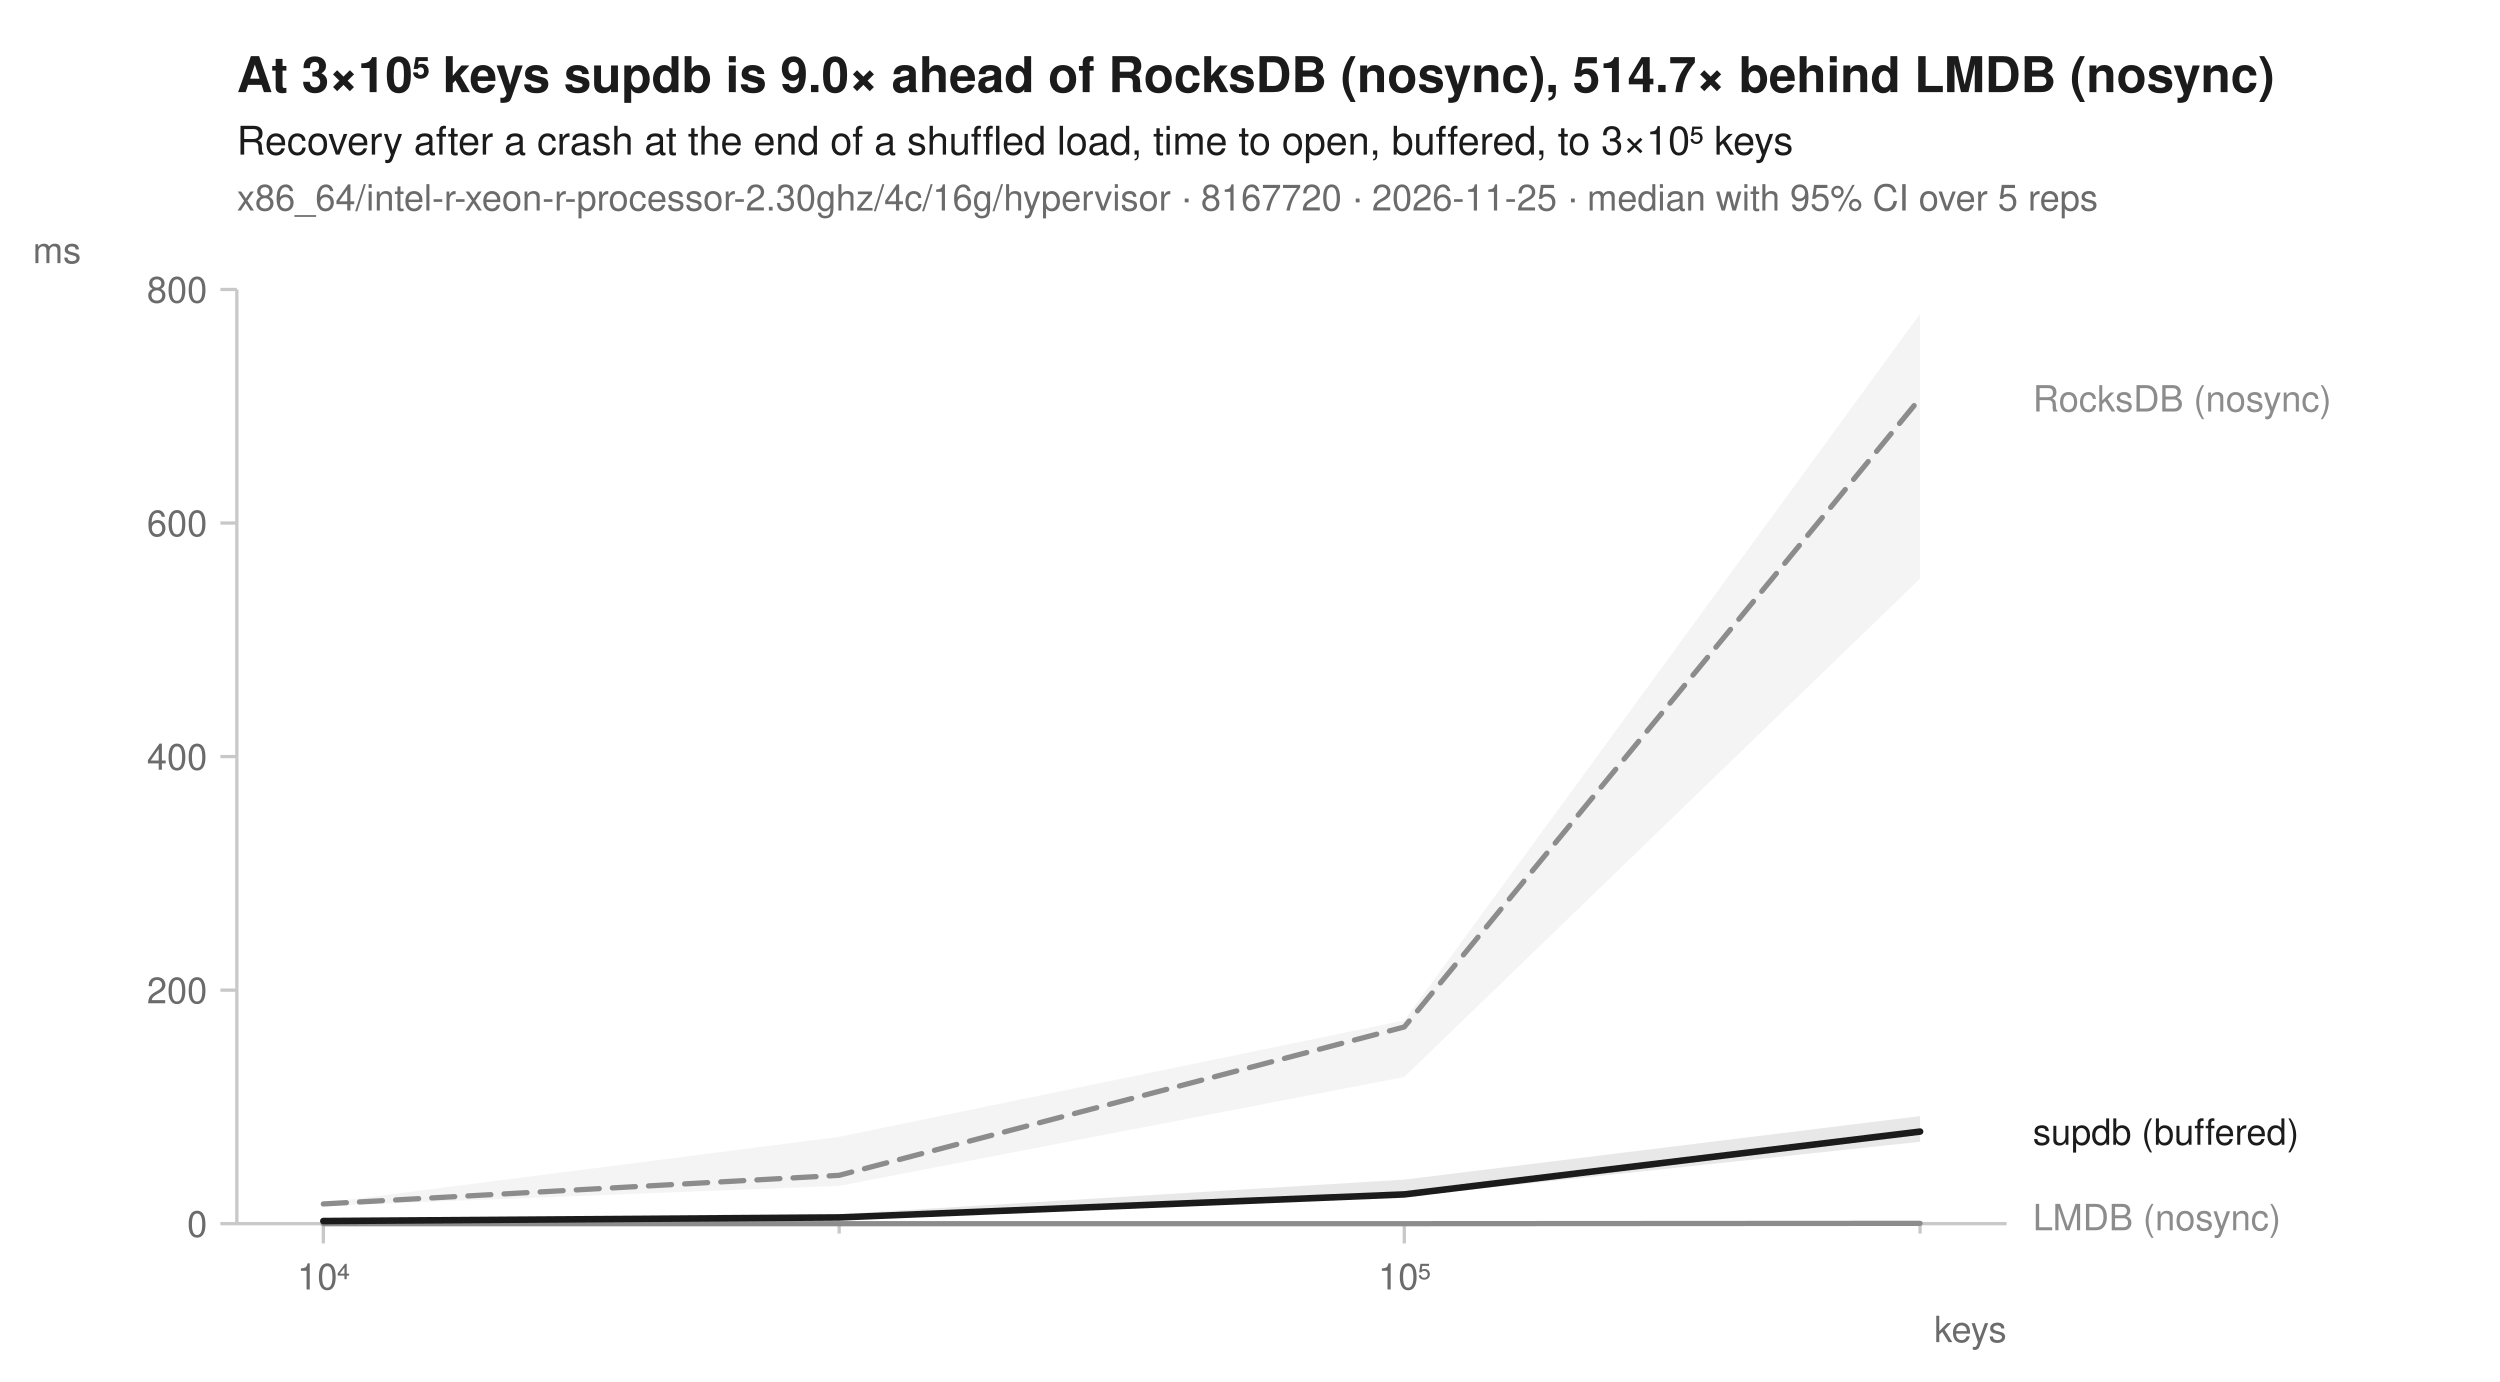
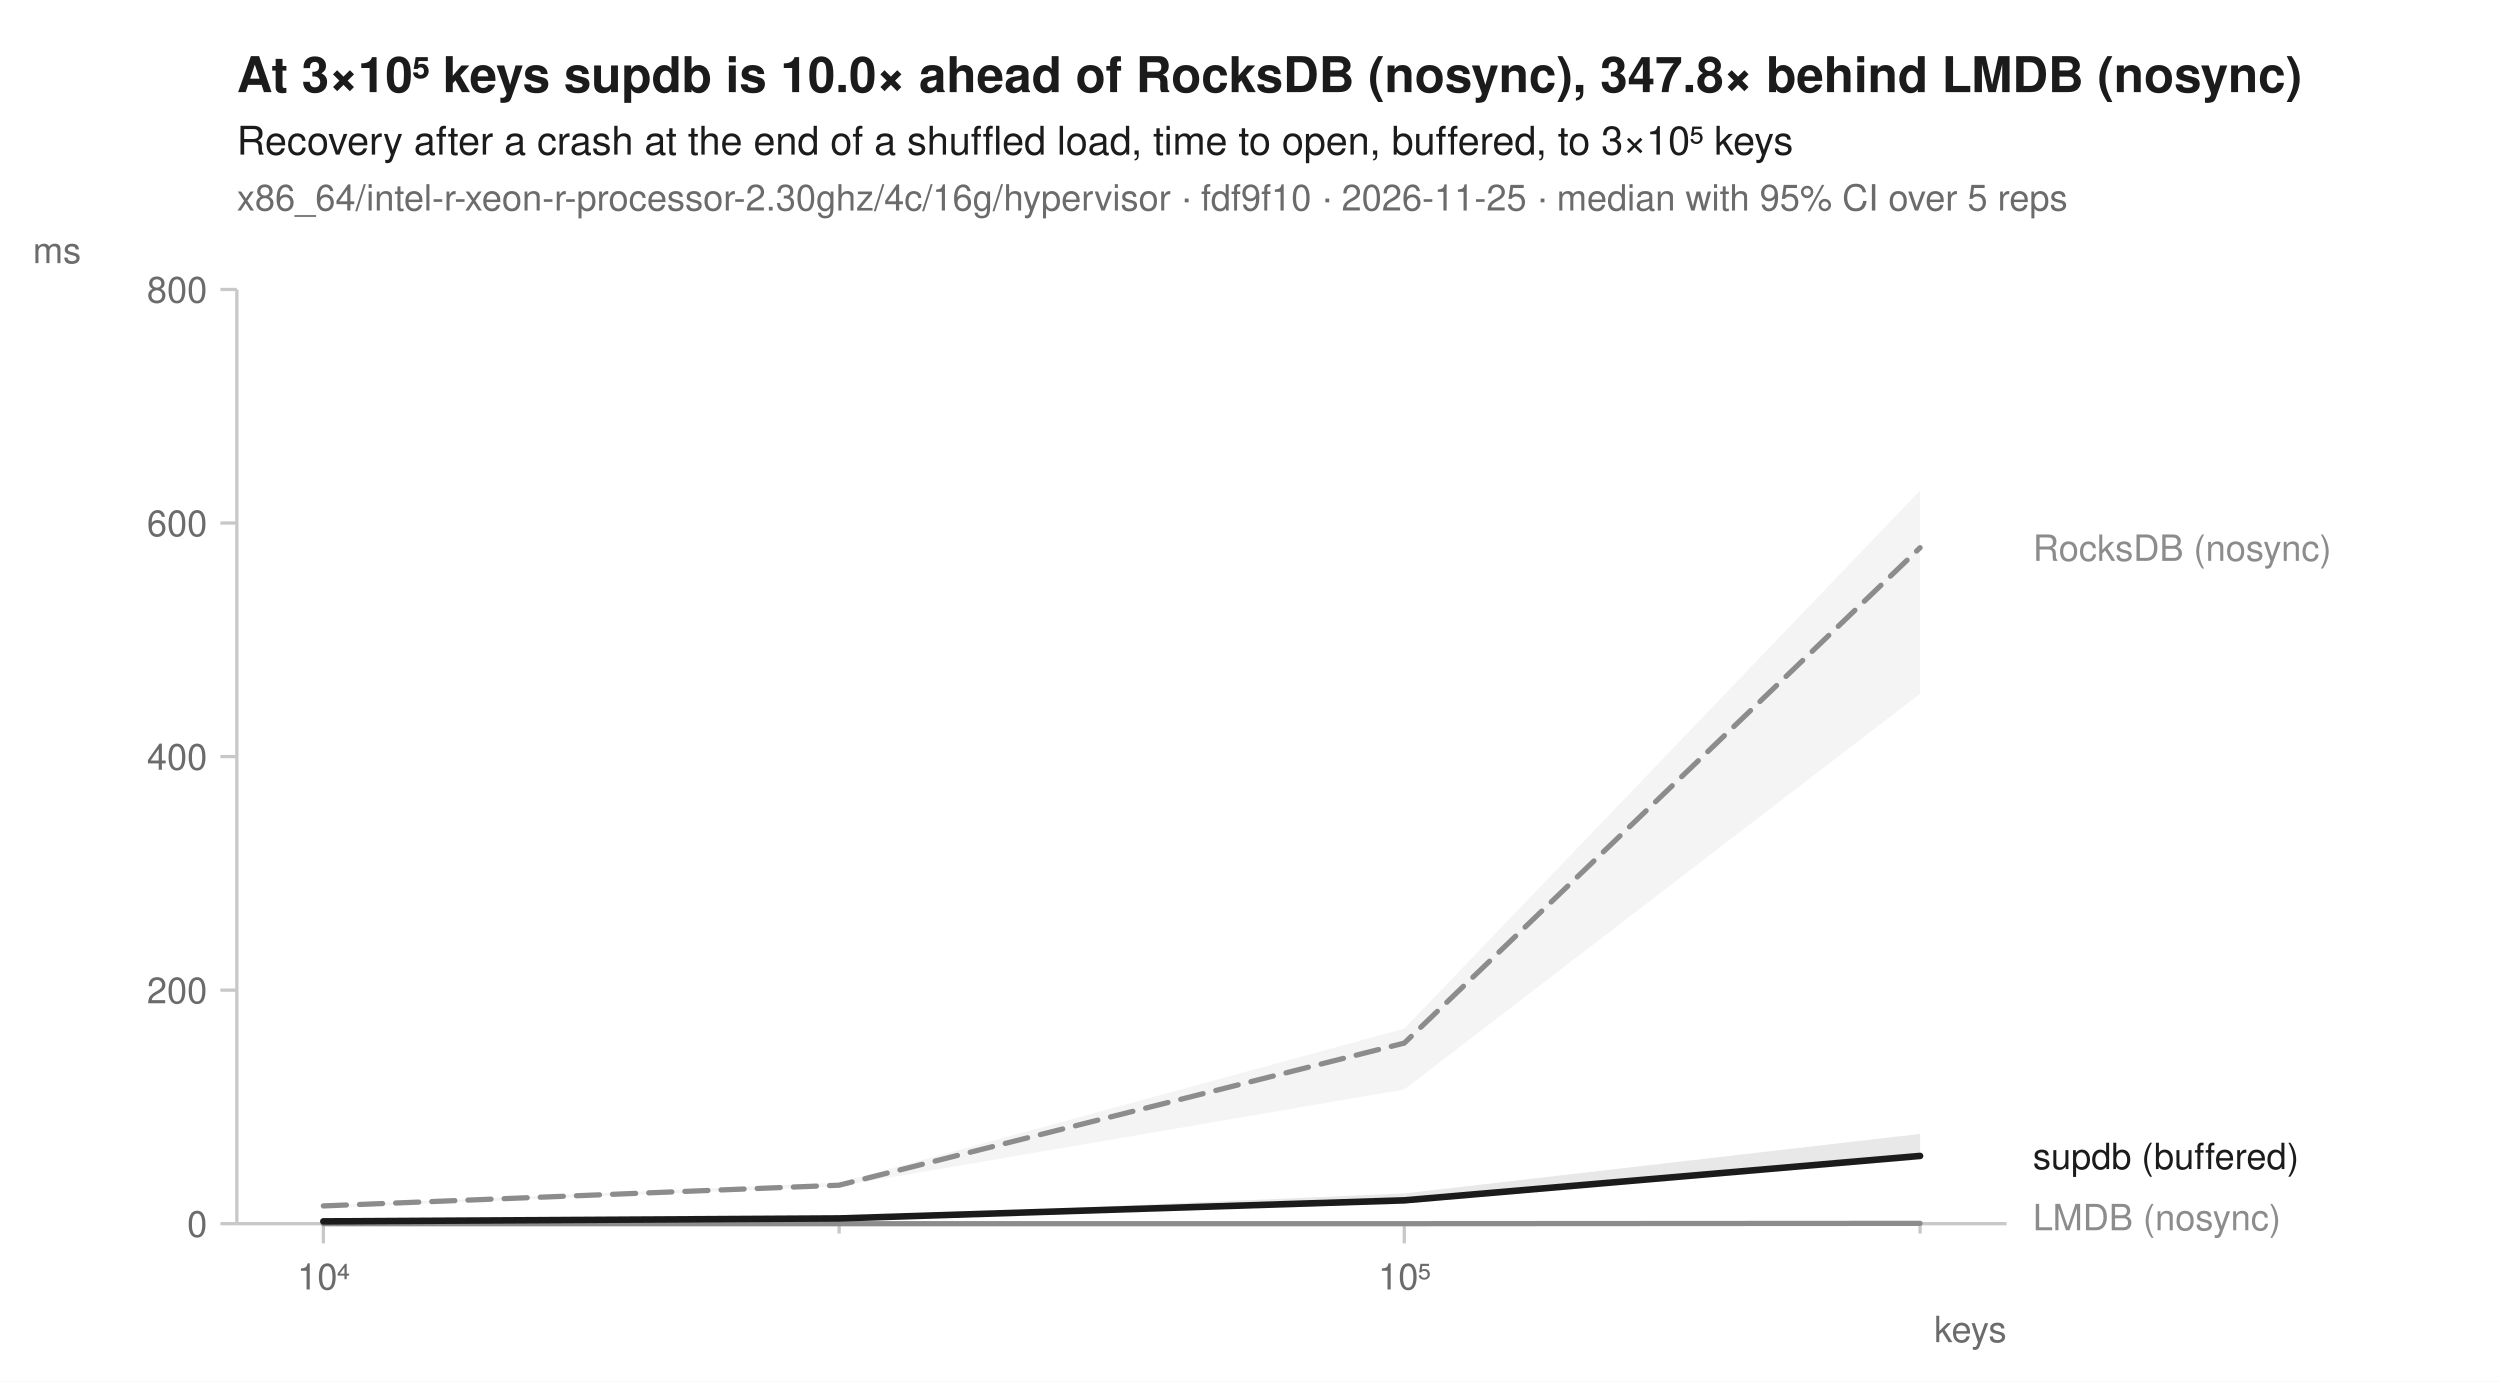
<svg xmlns="http://www.w3.org/2000/svg" width="760" height="420" viewBox="0 0 760 420" font-family="-apple-system, BlinkMacSystemFont, 'Segoe UI', Helvetica, Arial, sans-serif" fill="#1b1b1b">
  <rect width="760" height="420" fill="white" />
-   <text x="72" y="28" font-size="15" font-weight="600">At 3×10⁵ keys supdb is 9.0× ahead of RocksDB (nosync), 514.7× behind LMDB (nosync)</text>
+   <text x="72" y="28" font-size="15" font-weight="600">At 3×10⁵ keys supdb is 10.0× ahead of RocksDB (nosync), 347.8× behind LMDB (nosync)</text>
  <text x="72" y="47" font-size="12">Recovery after a crash at the end of a shuffled load, time to open, buffered, to 3×10⁵ keys</text>
-   <text x="72" y="64" font-size="11" fill="#6b6b6b">x86_64/intel-r-xeon-r-processor-2.30ghz/4c/16g/hypervisor · 8167720 · 2026-11-25 · median with 95% CI over 5 reps</text>
+   <text x="72" y="64" font-size="11" fill="#6b6b6b">x86_64/intel-r-xeon-r-processor-2.30ghz/4c/16g/hypervisor · fdf9f10 · 2026-11-25 · median with 95% CI over 5 reps</text>
  <line x1="72" y1="372" x2="610" y2="372" stroke="#c8c8c8" stroke-width="1" />
  <line x1="72" y1="88" x2="72" y2="372" stroke="#c8c8c8" stroke-width="1" />
  <line x1="98.3" y1="372" x2="98.3" y2="378" stroke="#c8c8c8" stroke-width="1" />
  <text x="98.3" y="392" font-size="11" text-anchor="middle" fill="#6b6b6b">10⁴</text>
  <line x1="255.1" y1="372" x2="255.1" y2="375" stroke="#c8c8c8" stroke-width="1" />
  <line x1="426.9" y1="372" x2="426.9" y2="378" stroke="#c8c8c8" stroke-width="1" />
  <text x="426.9" y="392" font-size="11" text-anchor="middle" fill="#6b6b6b">10⁵</text>
  <line x1="583.7" y1="372" x2="583.7" y2="375" stroke="#c8c8c8" stroke-width="1" />
  <text x="610" y="408" font-size="11" text-anchor="end" fill="#6b6b6b">keys</text>
  <line x1="67" y1="372.0" x2="72" y2="372.0" stroke="#c8c8c8" stroke-width="1" />
  <text x="63" y="376.0" font-size="11" text-anchor="end" fill="#6b6b6b">0</text>
  <line x1="67" y1="301.0" x2="72" y2="301.0" stroke="#c8c8c8" stroke-width="1" />
  <text x="63" y="305.0" font-size="11" text-anchor="end" fill="#6b6b6b">200</text>
  <line x1="67" y1="230.0" x2="72" y2="230.0" stroke="#c8c8c8" stroke-width="1" />
  <text x="63" y="234.0" font-size="11" text-anchor="end" fill="#6b6b6b">400</text>
  <line x1="67" y1="159.0" x2="72" y2="159.0" stroke="#c8c8c8" stroke-width="1" />
  <text x="63" y="163.0" font-size="11" text-anchor="end" fill="#6b6b6b">600</text>
  <line x1="67" y1="88.0" x2="72" y2="88.0" stroke="#c8c8c8" stroke-width="1" />
  <text x="63" y="92.0" font-size="11" text-anchor="end" fill="#6b6b6b">800</text>
  <text x="10" y="80" font-size="11" text-anchor="start" fill="#6b6b6b">ms</text>
-   <path d="M98.3,365.7 L255.1,345.6 L426.9,310.2 L583.7,95.4 L583.7,175.9 L426.9,327.4 L255.1,360.5 L98.3,366.6 Z" fill="#8c8c8c" fill-opacity="0.10" />
-   <path d="M98.3,371.9 L255.1,371.9 L426.9,372.0 L583.7,371.9 L583.7,371.9 L426.9,372.0 L255.1,372.0 L98.3,372.0 Z" fill="#8c8c8c" fill-opacity="0.10" />
-   <path d="M98.3,371.2 L255.1,369.1 L426.9,358.6 L583.7,339.3 L583.7,347.1 L426.9,363.8 L255.1,370.3 L98.3,371.3 Z" fill="#1b1b1b" fill-opacity="0.10" />
-   <path d="M98.3,366.0 L255.1,357.3 L426.9,312.2 L583.7,121.1 " fill="none" stroke="#8c8c8c" stroke-width="1.6" stroke-linejoin="round" stroke-linecap="round" stroke-dasharray="7,4" />
+   <path d="M98.3,366.5 L255.1,359.5 L426.9,312.7 L583.7,149.1 L583.7,210.9 L426.9,331.2 L255.1,360.6 L98.3,367.2 Z" fill="#8c8c8c" fill-opacity="0.10" />
+   <path d="M98.3,371.9 L255.1,372.0 L426.9,372.0 L583.7,371.7 L583.7,371.9 L426.9,372.0 L255.1,372.0 L98.3,372.0 Z" fill="#8c8c8c" fill-opacity="0.10" />
+   <path d="M98.3,371.2 L255.1,370.2 L426.9,362.8 L583.7,344.7 L583.7,351.7 L426.9,365.9 L255.1,370.6 L98.3,371.4 Z" fill="#1b1b1b" fill-opacity="0.10" />
+   <path d="M98.3,366.6 L255.1,360.3 L426.9,317.1 L583.7,166.5 " fill="none" stroke="#8c8c8c" stroke-width="1.6" stroke-linejoin="round" stroke-linecap="round" stroke-dasharray="7,4" />
  <path d="M98.3,372.0 L255.1,372.0 L426.9,372.0 L583.7,371.9 " fill="none" stroke="#8c8c8c" stroke-width="1.6" stroke-linejoin="round" stroke-linecap="round" />
-   <path d="M98.3,371.2 L255.1,370.1 L426.9,363.1 L583.7,344.0 " fill="none" stroke="#1b1b1b" stroke-width="2" stroke-linejoin="round" stroke-linecap="round" />
-   <text x="618.0" y="125.1" font-size="11" fill="#8c8c8c">RocksDB (nosync)</text>
-   <text x="618.0" y="348.0" font-size="11" fill="#1b1b1b">supdb (buffered)</text>
+   <path d="M98.3,371.3 L255.1,370.4 L426.9,364.9 L583.7,351.4 " fill="none" stroke="#1b1b1b" stroke-width="2" stroke-linejoin="round" stroke-linecap="round" />
+   <text x="618.0" y="170.5" font-size="11" fill="#8c8c8c">RocksDB (nosync)</text>
+   <text x="618.0" y="355.4" font-size="11" fill="#1b1b1b">supdb (buffered)</text>
  <text x="618.0" y="374.0" font-size="11" fill="#8c8c8c">LMDB (nosync)</text>
</svg>
